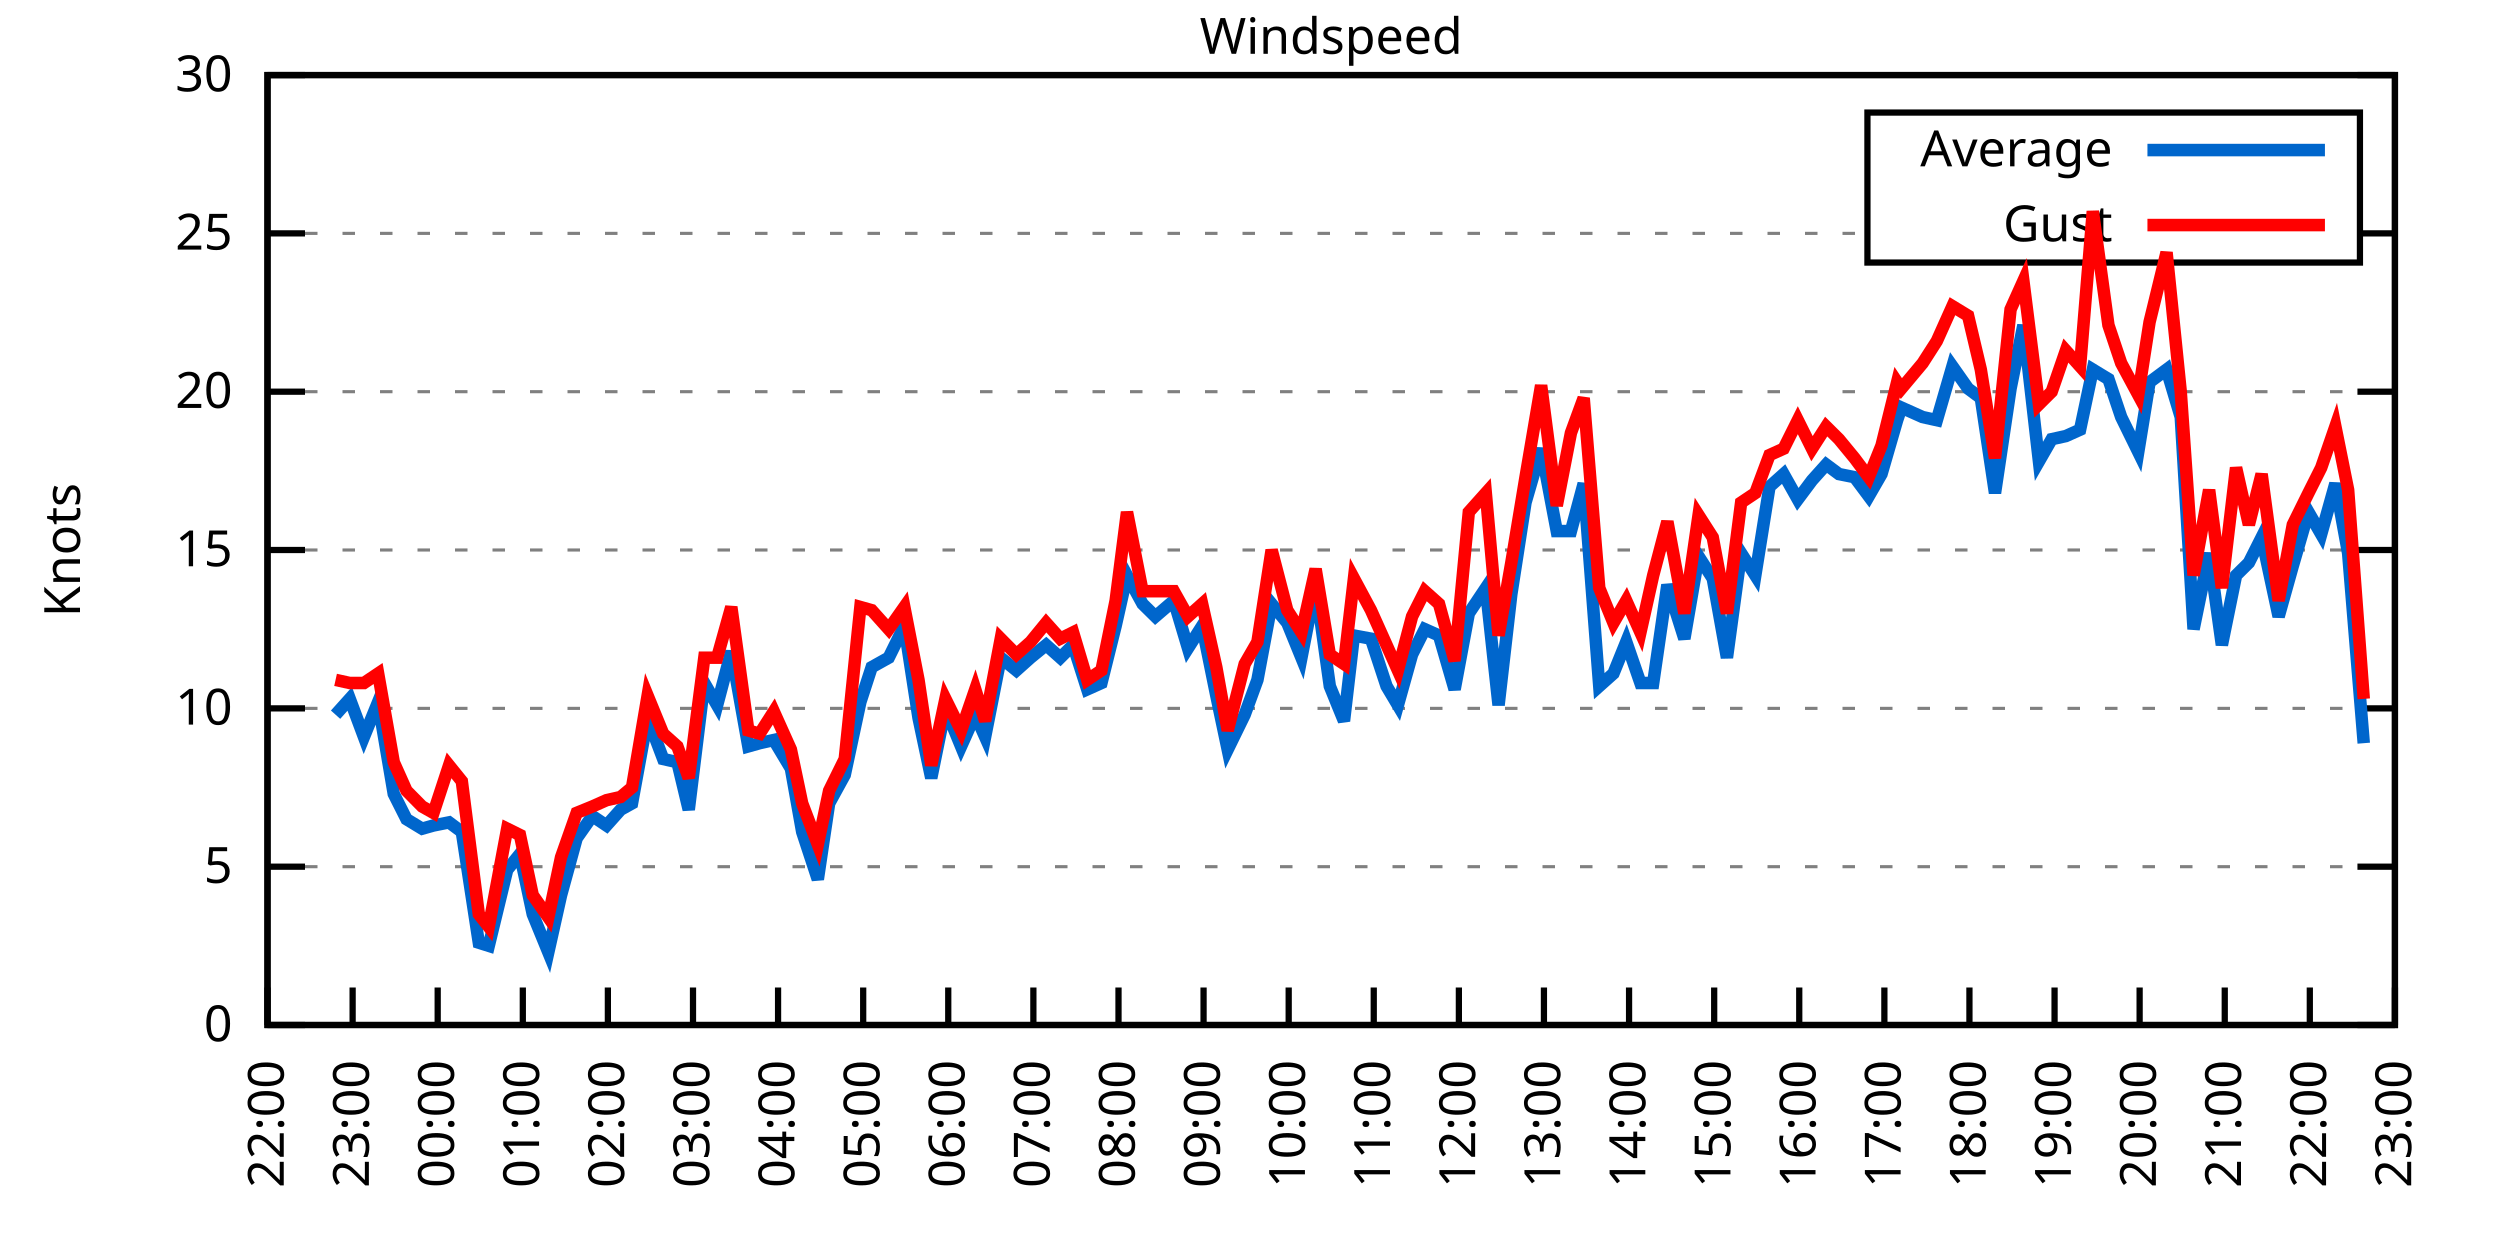
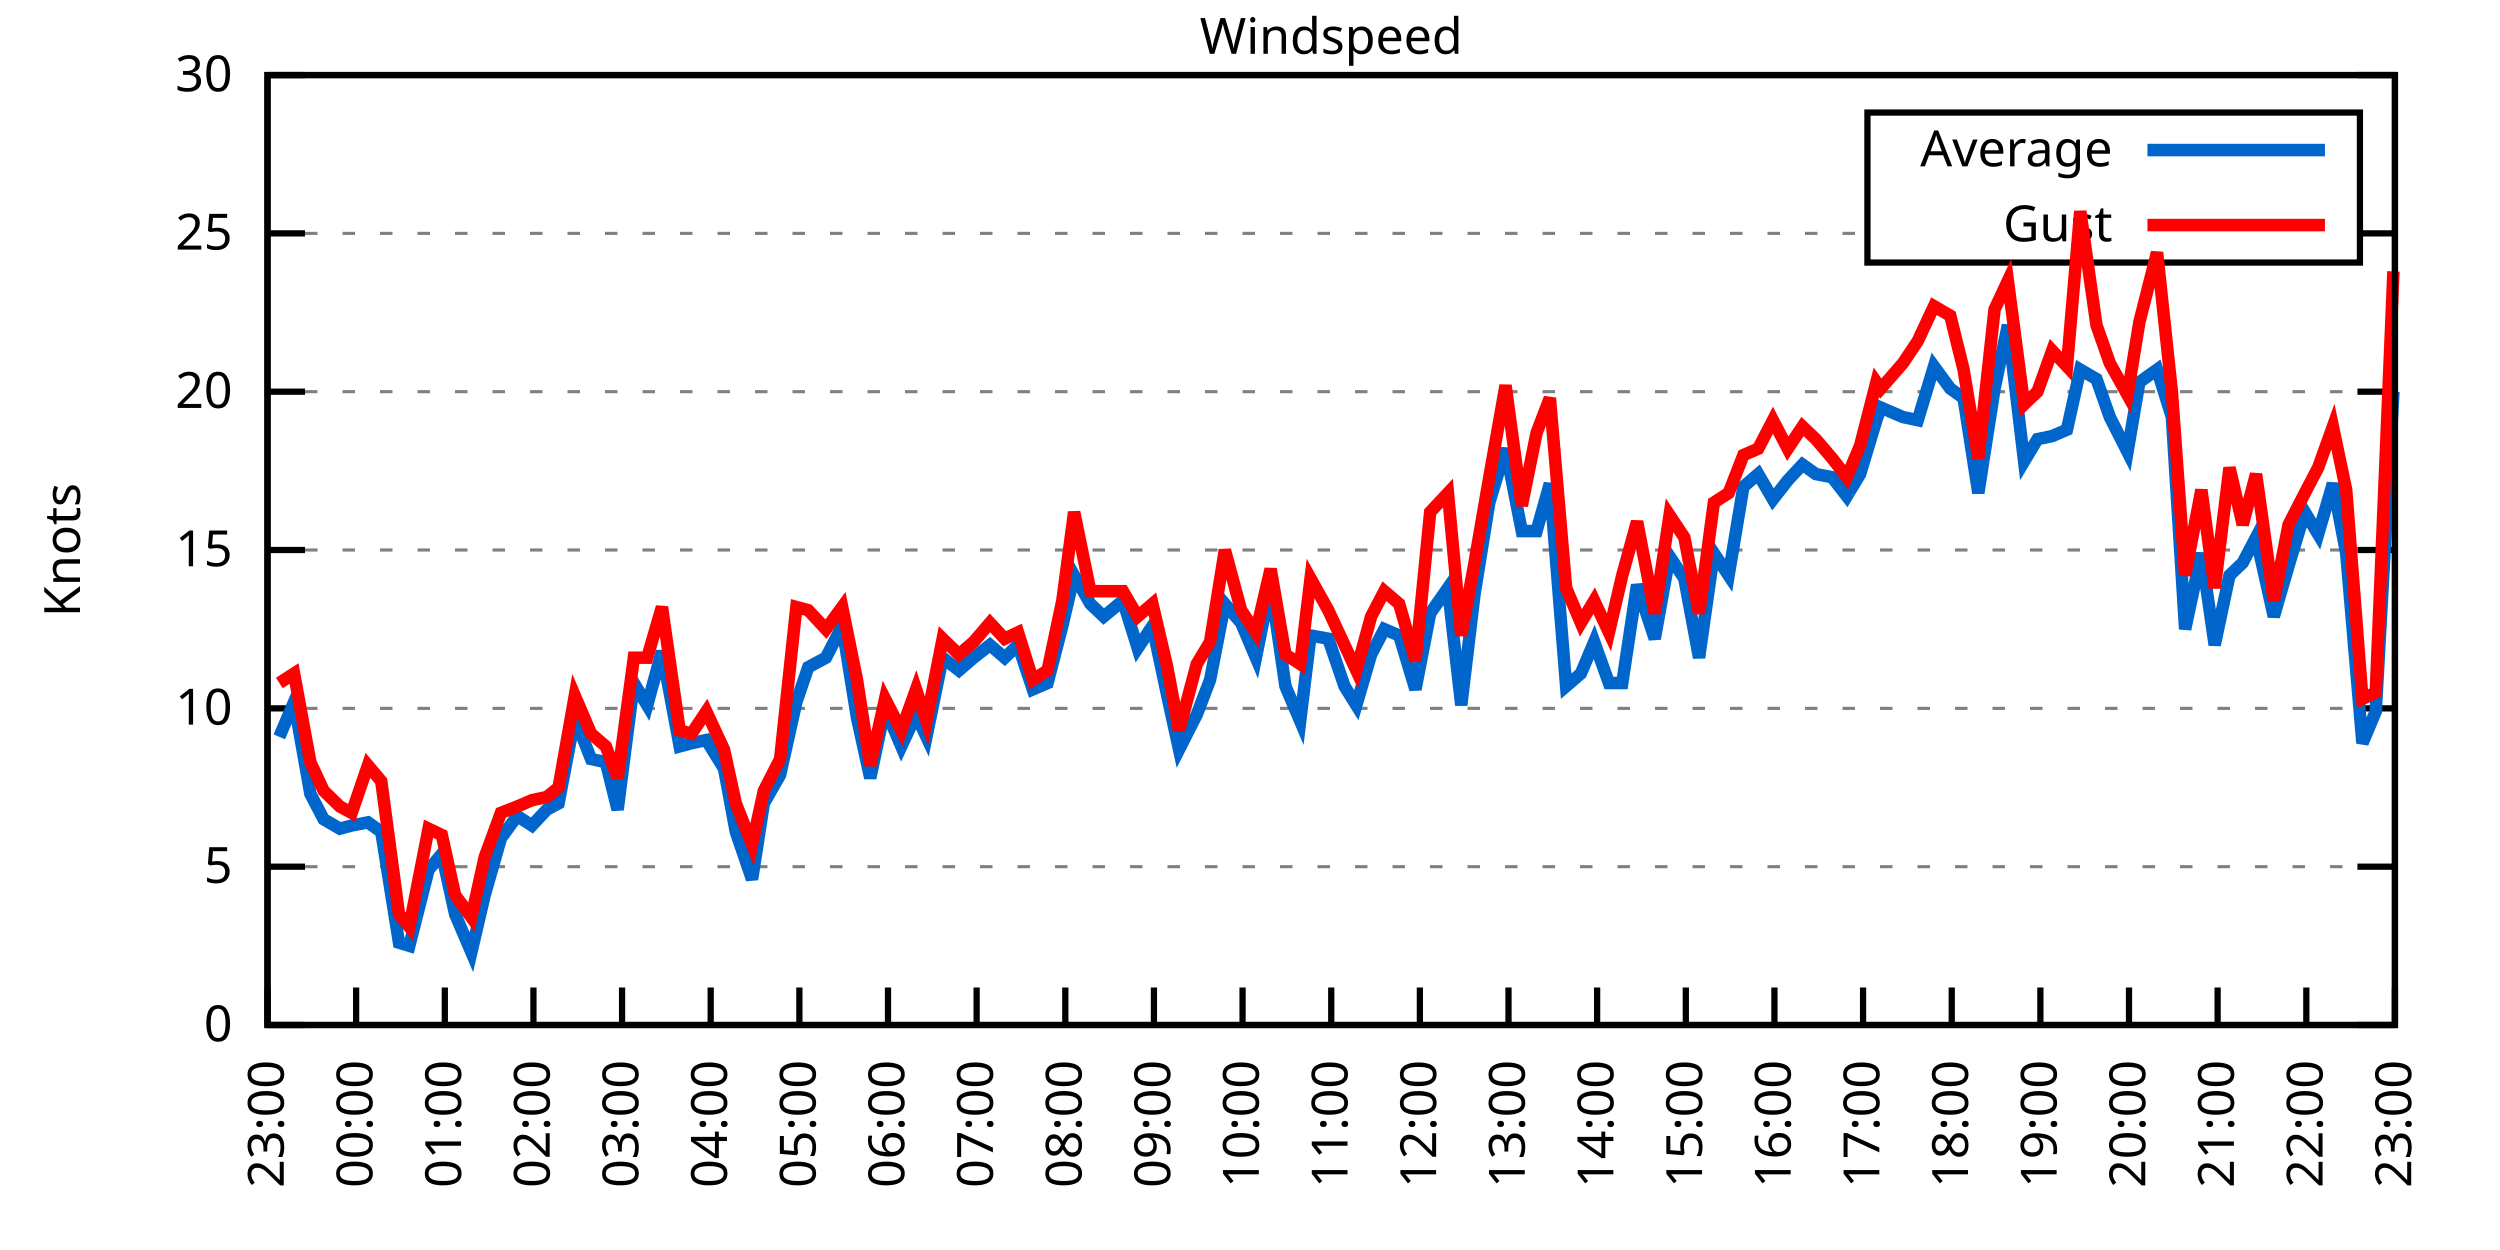
<svg xmlns="http://www.w3.org/2000/svg" xmlns:xlink="http://www.w3.org/1999/xlink" width="400" height="200" viewBox="0 0 400 200">
  <g id="gnuplot_canvas">
    <rect x="0" y="0" width="400" height="200" fill="none" />
    <defs>
      <circle id="gpDot" r="0.5" stroke-width="0.5" stroke="currentColor" />
      <path id="gpPt0" stroke-width="0.333" stroke="currentColor" d="M-1,0 h2 M0,-1 v2" />
      <path id="gpPt1" stroke-width="0.333" stroke="currentColor" d="M-1,-1 L1,1 M1,-1 L-1,1" />
      <path id="gpPt2" stroke-width="0.333" stroke="currentColor" d="M-1,0 L1,0 M0,-1 L0,1 M-1,-1 L1,1 M-1,1 L1,-1" />
      <rect id="gpPt3" stroke-width="0.333" stroke="currentColor" x="-1" y="-1" width="2" height="2" />
      <rect id="gpPt4" stroke-width="0.333" stroke="currentColor" fill="currentColor" x="-1" y="-1" width="2" height="2" />
      <circle id="gpPt5" stroke-width="0.333" stroke="currentColor" cx="0" cy="0" r="1" />
      <use xlink:href="#gpPt5" id="gpPt6" fill="currentColor" stroke="none" />
      <path id="gpPt7" stroke-width="0.333" stroke="currentColor" d="M0,-1.33 L-1.33,0.67 L1.33,0.67 z" />
      <use xlink:href="#gpPt7" id="gpPt8" fill="currentColor" stroke="none" />
      <use xlink:href="#gpPt7" id="gpPt9" stroke="currentColor" transform="rotate(180)" />
      <use xlink:href="#gpPt9" id="gpPt10" fill="currentColor" stroke="none" />
      <use xlink:href="#gpPt3" id="gpPt11" stroke="currentColor" transform="rotate(45)" />
      <use xlink:href="#gpPt11" id="gpPt12" fill="currentColor" stroke="none" />
      <path id="gpPt13" stroke-width="0.333" stroke="currentColor" d="M0,1.330 L1.265,0.411 L0.782,-1.067 L-0.782,-1.076 L-1.265,0.411 z" />
      <use xlink:href="#gpPt13" id="gpPt14" fill="currentColor" stroke="none" />
      <filter id="textbox" filterUnits="objectBoundingBox" x="0" y="0" height="1" width="1">
        <feFlood flood-color="white" flood-opacity="1" result="bgnd" />
        <feComposite in="SourceGraphic" in2="bgnd" operator="atop" />
      </filter>
      <filter id="greybox" filterUnits="objectBoundingBox" x="0" y="0" height="1" width="1">
        <feFlood flood-color="lightgrey" flood-opacity="1" result="grey" />
        <feComposite in="SourceGraphic" in2="grey" operator="atop" />
      </filter>
    </defs>
    <g fill="none" color="white" stroke="currentColor" stroke-width="1.00" stroke-linecap="butt" stroke-linejoin="miter">
</g>
    <g fill="none" color="black" stroke="currentColor" stroke-width="1.00" stroke-linecap="butt" stroke-linejoin="miter">
      <g stroke="none" shape-rendering="crispEdges">
        <polygon fill="rgb(255, 255, 255)" points="42.80,164.00 383.18,164.00 383.18,12.02 42.80,12.02 " />
      </g>
    </g>
    <g fill="none" color="black" stroke="currentColor" stroke-width="1.00" stroke-linecap="butt" stroke-linejoin="miter">
</g>
    <g fill="none" color="black" stroke="black" stroke-width="0.50" stroke-linecap="butt" stroke-linejoin="miter">
</g>
    <g fill="none" color="gray" stroke="currentColor" stroke-width="0.50" stroke-linecap="butt" stroke-linejoin="miter">
      <path stroke="gray" stroke-dasharray="2,4" class="gridline" d="M42.80,164.00 L383.19,164.00  " />
    </g>
    <g fill="none" color="gray" stroke="gray" stroke-width="1.00" stroke-linecap="butt" stroke-linejoin="miter">
</g>
    <g fill="none" color="black" stroke="currentColor" stroke-width="1.00" stroke-linecap="butt" stroke-linejoin="miter">
      <path stroke="black" d="M42.80,164.00 L48.80,164.00 M383.19,164.00 L377.19,164.00  " />
      <g transform="translate(37.20,166.60)" stroke="none" fill="black" font-family="Sans" font-size="8.00" text-anchor="end">
        <text>
          <tspan font-family="Sans"> 0</tspan>
        </text>
      </g>
    </g>
    <g fill="none" color="black" stroke="currentColor" stroke-width="1.00" stroke-linecap="butt" stroke-linejoin="miter">
</g>
    <g fill="none" color="black" stroke="black" stroke-width="0.50" stroke-linecap="butt" stroke-linejoin="miter">
</g>
    <g fill="none" color="gray" stroke="currentColor" stroke-width="0.50" stroke-linecap="butt" stroke-linejoin="miter">
      <path stroke="gray" stroke-dasharray="2,4" class="gridline" d="M42.80,138.67 L383.19,138.67  " />
    </g>
    <g fill="none" color="gray" stroke="gray" stroke-width="1.00" stroke-linecap="butt" stroke-linejoin="miter">
</g>
    <g fill="none" color="black" stroke="currentColor" stroke-width="1.00" stroke-linecap="butt" stroke-linejoin="miter">
      <path stroke="black" d="M42.80,138.67 L48.80,138.67 M383.19,138.67 L377.19,138.67  " />
      <g transform="translate(37.20,141.27)" stroke="none" fill="black" font-family="Sans" font-size="8.00" text-anchor="end">
        <text>
          <tspan font-family="Sans"> 5</tspan>
        </text>
      </g>
    </g>
    <g fill="none" color="black" stroke="currentColor" stroke-width="1.00" stroke-linecap="butt" stroke-linejoin="miter">
</g>
    <g fill="none" color="black" stroke="black" stroke-width="0.50" stroke-linecap="butt" stroke-linejoin="miter">
</g>
    <g fill="none" color="gray" stroke="currentColor" stroke-width="0.50" stroke-linecap="butt" stroke-linejoin="miter">
      <path stroke="gray" stroke-dasharray="2,4" class="gridline" d="M42.80,113.34 L383.19,113.34  " />
    </g>
    <g fill="none" color="gray" stroke="gray" stroke-width="1.00" stroke-linecap="butt" stroke-linejoin="miter">
</g>
    <g fill="none" color="black" stroke="currentColor" stroke-width="1.00" stroke-linecap="butt" stroke-linejoin="miter">
      <path stroke="black" d="M42.80,113.34 L48.80,113.34 M383.19,113.34 L377.19,113.34  " />
      <g transform="translate(37.20,115.94)" stroke="none" fill="black" font-family="Sans" font-size="8.00" text-anchor="end">
        <text>
          <tspan font-family="Sans"> 10</tspan>
        </text>
      </g>
    </g>
    <g fill="none" color="black" stroke="currentColor" stroke-width="1.00" stroke-linecap="butt" stroke-linejoin="miter">
</g>
    <g fill="none" color="black" stroke="black" stroke-width="0.50" stroke-linecap="butt" stroke-linejoin="miter">
</g>
    <g fill="none" color="gray" stroke="currentColor" stroke-width="0.50" stroke-linecap="butt" stroke-linejoin="miter">
      <path stroke="gray" stroke-dasharray="2,4" class="gridline" d="M42.80,88.00 L383.19,88.00  " />
    </g>
    <g fill="none" color="gray" stroke="gray" stroke-width="1.00" stroke-linecap="butt" stroke-linejoin="miter">
</g>
    <g fill="none" color="black" stroke="currentColor" stroke-width="1.00" stroke-linecap="butt" stroke-linejoin="miter">
      <path stroke="black" d="M42.80,88.00 L48.80,88.00 M383.19,88.00 L377.19,88.00  " />
      <g transform="translate(37.20,90.60)" stroke="none" fill="black" font-family="Sans" font-size="8.00" text-anchor="end">
        <text>
          <tspan font-family="Sans"> 15</tspan>
        </text>
      </g>
    </g>
    <g fill="none" color="black" stroke="currentColor" stroke-width="1.00" stroke-linecap="butt" stroke-linejoin="miter">
</g>
    <g fill="none" color="black" stroke="black" stroke-width="0.50" stroke-linecap="butt" stroke-linejoin="miter">
</g>
    <g fill="none" color="gray" stroke="currentColor" stroke-width="0.50" stroke-linecap="butt" stroke-linejoin="miter">
      <path stroke="gray" stroke-dasharray="2,4" class="gridline" d="M42.80,62.67 L383.19,62.67  " />
    </g>
    <g fill="none" color="gray" stroke="gray" stroke-width="1.00" stroke-linecap="butt" stroke-linejoin="miter">
</g>
    <g fill="none" color="black" stroke="currentColor" stroke-width="1.00" stroke-linecap="butt" stroke-linejoin="miter">
      <path stroke="black" d="M42.80,62.67 L48.80,62.67 M383.19,62.67 L377.19,62.67  " />
      <g transform="translate(37.20,65.27)" stroke="none" fill="black" font-family="Sans" font-size="8.00" text-anchor="end">
        <text>
          <tspan font-family="Sans"> 20</tspan>
        </text>
      </g>
    </g>
    <g fill="none" color="black" stroke="currentColor" stroke-width="1.00" stroke-linecap="butt" stroke-linejoin="miter">
</g>
    <g fill="none" color="black" stroke="black" stroke-width="0.50" stroke-linecap="butt" stroke-linejoin="miter">
</g>
    <g fill="none" color="gray" stroke="currentColor" stroke-width="0.50" stroke-linecap="butt" stroke-linejoin="miter">
      <path stroke="gray" stroke-dasharray="2,4" class="gridline" d="M42.80,37.34 L298.79,37.34 M377.59,37.34 L383.19,37.34  " />
    </g>
    <g fill="none" color="gray" stroke="gray" stroke-width="1.00" stroke-linecap="butt" stroke-linejoin="miter">
</g>
    <g fill="none" color="black" stroke="currentColor" stroke-width="1.00" stroke-linecap="butt" stroke-linejoin="miter">
      <path stroke="black" d="M42.80,37.34 L48.80,37.34 M383.19,37.34 L377.19,37.34  " />
      <g transform="translate(37.20,39.94)" stroke="none" fill="black" font-family="Sans" font-size="8.00" text-anchor="end">
        <text>
          <tspan font-family="Sans"> 25</tspan>
        </text>
      </g>
    </g>
    <g fill="none" color="black" stroke="currentColor" stroke-width="1.00" stroke-linecap="butt" stroke-linejoin="miter">
</g>
    <g fill="none" color="black" stroke="black" stroke-width="0.50" stroke-linecap="butt" stroke-linejoin="miter">
</g>
    <g fill="none" color="gray" stroke="currentColor" stroke-width="0.50" stroke-linecap="butt" stroke-linejoin="miter">
      <path stroke="gray" stroke-dasharray="2,4" class="gridline" d="M42.80,12.01 L383.19,12.01  " />
    </g>
    <g fill="none" color="gray" stroke="gray" stroke-width="1.00" stroke-linecap="butt" stroke-linejoin="miter">
</g>
    <g fill="none" color="black" stroke="currentColor" stroke-width="1.00" stroke-linecap="butt" stroke-linejoin="miter">
      <path stroke="black" d="M42.80,12.01 L48.80,12.01 M383.19,12.01 L377.19,12.01  " />
      <g transform="translate(37.20,14.61)" stroke="none" fill="black" font-family="Sans" font-size="8.00" text-anchor="end">
        <text>
          <tspan font-family="Sans"> 30</tspan>
        </text>
      </g>
    </g>
    <g fill="none" color="black" stroke="currentColor" stroke-width="1.00" stroke-linecap="butt" stroke-linejoin="miter">
      <path stroke="black" d="M42.80,164.00 L42.80,158.00  " />
      <g transform="translate(45.40,169.60) rotate(270.00)" stroke="none" fill="black" font-family="Sans" font-size="8.00" text-anchor="end">
        <text>
-           <tspan font-family="Sans">22:00</tspan>
-         </text>
-       </g>
-     </g>
-     <g fill="none" color="black" stroke="currentColor" stroke-width="1.00" stroke-linecap="butt" stroke-linejoin="miter">
-       <path stroke="black" d="M56.42,164.00 L56.42,158.00  " />
-       <g transform="translate(59.02,169.60) rotate(270.00)" stroke="none" fill="black" font-family="Sans" font-size="8.00" text-anchor="end">
-         <text>
          <tspan font-family="Sans">23:00</tspan>
        </text>
      </g>
    </g>
    <g fill="none" color="black" stroke="currentColor" stroke-width="1.00" stroke-linecap="butt" stroke-linejoin="miter">
-       <path stroke="black" d="M70.03,164.00 L70.03,158.00  " />
-       <g transform="translate(72.63,169.60) rotate(270.00)" stroke="none" fill="black" font-family="Sans" font-size="8.00" text-anchor="end">
+       <path stroke="black" d="M56.98,164.00 L56.98,158.00  " />
+       <g transform="translate(59.58,169.60) rotate(270.00)" stroke="none" fill="black" font-family="Sans" font-size="8.00" text-anchor="end">
        <text>
          <tspan font-family="Sans">00:00</tspan>
        </text>
      </g>
    </g>
    <g fill="none" color="black" stroke="currentColor" stroke-width="1.00" stroke-linecap="butt" stroke-linejoin="miter">
-       <path stroke="black" d="M83.65,164.00 L83.65,158.00  " />
-       <g transform="translate(86.25,169.60) rotate(270.00)" stroke="none" fill="black" font-family="Sans" font-size="8.00" text-anchor="end">
+       <path stroke="black" d="M71.17,164.00 L71.17,158.00  " />
+       <g transform="translate(73.77,169.60) rotate(270.00)" stroke="none" fill="black" font-family="Sans" font-size="8.00" text-anchor="end">
        <text>
          <tspan font-family="Sans">01:00</tspan>
        </text>
      </g>
    </g>
    <g fill="none" color="black" stroke="currentColor" stroke-width="1.00" stroke-linecap="butt" stroke-linejoin="miter">
-       <path stroke="black" d="M97.26,164.00 L97.26,158.00  " />
-       <g transform="translate(99.86,169.60) rotate(270.00)" stroke="none" fill="black" font-family="Sans" font-size="8.00" text-anchor="end">
+       <path stroke="black" d="M85.35,164.00 L85.35,158.00  " />
+       <g transform="translate(87.95,169.60) rotate(270.00)" stroke="none" fill="black" font-family="Sans" font-size="8.00" text-anchor="end">
        <text>
          <tspan font-family="Sans">02:00</tspan>
        </text>
      </g>
    </g>
    <g fill="none" color="black" stroke="currentColor" stroke-width="1.00" stroke-linecap="butt" stroke-linejoin="miter">
-       <path stroke="black" d="M110.88,164.00 L110.88,158.00  " />
-       <g transform="translate(113.48,169.60) rotate(270.00)" stroke="none" fill="black" font-family="Sans" font-size="8.00" text-anchor="end">
+       <path stroke="black" d="M99.53,164.00 L99.53,158.00  " />
+       <g transform="translate(102.13,169.60) rotate(270.00)" stroke="none" fill="black" font-family="Sans" font-size="8.00" text-anchor="end">
        <text>
          <tspan font-family="Sans">03:00</tspan>
        </text>
      </g>
    </g>
    <g fill="none" color="black" stroke="currentColor" stroke-width="1.00" stroke-linecap="butt" stroke-linejoin="miter">
-       <path stroke="black" d="M124.49,164.00 L124.49,158.00  " />
-       <g transform="translate(127.09,169.60) rotate(270.00)" stroke="none" fill="black" font-family="Sans" font-size="8.00" text-anchor="end">
+       <path stroke="black" d="M113.71,164.00 L113.71,158.00  " />
+       <g transform="translate(116.31,169.60) rotate(270.00)" stroke="none" fill="black" font-family="Sans" font-size="8.00" text-anchor="end">
        <text>
          <tspan font-family="Sans">04:00</tspan>
        </text>
      </g>
    </g>
    <g fill="none" color="black" stroke="currentColor" stroke-width="1.00" stroke-linecap="butt" stroke-linejoin="miter">
-       <path stroke="black" d="M138.11,164.00 L138.11,158.00  " />
-       <g transform="translate(140.71,169.60) rotate(270.00)" stroke="none" fill="black" font-family="Sans" font-size="8.00" text-anchor="end">
+       <path stroke="black" d="M127.90,164.00 L127.90,158.00  " />
+       <g transform="translate(130.50,169.60) rotate(270.00)" stroke="none" fill="black" font-family="Sans" font-size="8.00" text-anchor="end">
        <text>
          <tspan font-family="Sans">05:00</tspan>
        </text>
      </g>
    </g>
    <g fill="none" color="black" stroke="currentColor" stroke-width="1.00" stroke-linecap="butt" stroke-linejoin="miter">
-       <path stroke="black" d="M151.72,164.00 L151.72,158.00  " />
-       <g transform="translate(154.32,169.60) rotate(270.00)" stroke="none" fill="black" font-family="Sans" font-size="8.00" text-anchor="end">
+       <path stroke="black" d="M142.08,164.00 L142.08,158.00  " />
+       <g transform="translate(144.68,169.60) rotate(270.00)" stroke="none" fill="black" font-family="Sans" font-size="8.00" text-anchor="end">
        <text>
          <tspan font-family="Sans">06:00</tspan>
        </text>
      </g>
    </g>
    <g fill="none" color="black" stroke="currentColor" stroke-width="1.00" stroke-linecap="butt" stroke-linejoin="miter">
-       <path stroke="black" d="M165.34,164.00 L165.34,158.00  " />
-       <g transform="translate(167.94,169.60) rotate(270.00)" stroke="none" fill="black" font-family="Sans" font-size="8.00" text-anchor="end">
+       <path stroke="black" d="M156.26,164.00 L156.26,158.00  " />
+       <g transform="translate(158.86,169.60) rotate(270.00)" stroke="none" fill="black" font-family="Sans" font-size="8.00" text-anchor="end">
        <text>
          <tspan font-family="Sans">07:00</tspan>
        </text>
      </g>
    </g>
    <g fill="none" color="black" stroke="currentColor" stroke-width="1.00" stroke-linecap="butt" stroke-linejoin="miter">
-       <path stroke="black" d="M178.96,164.00 L178.96,158.00  " />
-       <g transform="translate(181.56,169.60) rotate(270.00)" stroke="none" fill="black" font-family="Sans" font-size="8.00" text-anchor="end">
+       <path stroke="black" d="M170.45,164.00 L170.45,158.00  " />
+       <g transform="translate(173.05,169.60) rotate(270.00)" stroke="none" fill="black" font-family="Sans" font-size="8.00" text-anchor="end">
        <text>
          <tspan font-family="Sans">08:00</tspan>
        </text>
      </g>
    </g>
    <g fill="none" color="black" stroke="currentColor" stroke-width="1.00" stroke-linecap="butt" stroke-linejoin="miter">
-       <path stroke="black" d="M192.57,164.00 L192.57,158.00  " />
-       <g transform="translate(195.17,169.60) rotate(270.00)" stroke="none" fill="black" font-family="Sans" font-size="8.00" text-anchor="end">
+       <path stroke="black" d="M184.63,164.00 L184.63,158.00  " />
+       <g transform="translate(187.23,169.60) rotate(270.00)" stroke="none" fill="black" font-family="Sans" font-size="8.00" text-anchor="end">
        <text>
          <tspan font-family="Sans">09:00</tspan>
        </text>
      </g>
    </g>
    <g fill="none" color="black" stroke="currentColor" stroke-width="1.00" stroke-linecap="butt" stroke-linejoin="miter">
-       <path stroke="black" d="M206.19,164.00 L206.19,158.00  " />
-       <g transform="translate(208.79,169.60) rotate(270.00)" stroke="none" fill="black" font-family="Sans" font-size="8.00" text-anchor="end">
+       <path stroke="black" d="M198.81,164.00 L198.81,158.00  " />
+       <g transform="translate(201.41,169.60) rotate(270.00)" stroke="none" fill="black" font-family="Sans" font-size="8.00" text-anchor="end">
        <text>
          <tspan font-family="Sans">10:00</tspan>
        </text>
      </g>
    </g>
    <g fill="none" color="black" stroke="currentColor" stroke-width="1.00" stroke-linecap="butt" stroke-linejoin="miter">
-       <path stroke="black" d="M219.80,164.00 L219.80,158.00  " />
-       <g transform="translate(222.40,169.60) rotate(270.00)" stroke="none" fill="black" font-family="Sans" font-size="8.00" text-anchor="end">
+       <path stroke="black" d="M213.00,164.00 L213.00,158.00  " />
+       <g transform="translate(215.60,169.60) rotate(270.00)" stroke="none" fill="black" font-family="Sans" font-size="8.00" text-anchor="end">
        <text>
          <tspan font-family="Sans">11:00</tspan>
        </text>
      </g>
    </g>
    <g fill="none" color="black" stroke="currentColor" stroke-width="1.00" stroke-linecap="butt" stroke-linejoin="miter">
-       <path stroke="black" d="M233.42,164.00 L233.42,158.00  " />
-       <g transform="translate(236.02,169.60) rotate(270.00)" stroke="none" fill="black" font-family="Sans" font-size="8.00" text-anchor="end">
+       <path stroke="black" d="M227.18,164.00 L227.18,158.00  " />
+       <g transform="translate(229.78,169.60) rotate(270.00)" stroke="none" fill="black" font-family="Sans" font-size="8.00" text-anchor="end">
        <text>
          <tspan font-family="Sans">12:00</tspan>
        </text>
      </g>
    </g>
    <g fill="none" color="black" stroke="currentColor" stroke-width="1.00" stroke-linecap="butt" stroke-linejoin="miter">
-       <path stroke="black" d="M247.03,164.00 L247.03,158.00  " />
-       <g transform="translate(249.63,169.60) rotate(270.00)" stroke="none" fill="black" font-family="Sans" font-size="8.00" text-anchor="end">
+       <path stroke="black" d="M241.36,164.00 L241.36,158.00  " />
+       <g transform="translate(243.96,169.60) rotate(270.00)" stroke="none" fill="black" font-family="Sans" font-size="8.00" text-anchor="end">
        <text>
          <tspan font-family="Sans">13:00</tspan>
        </text>
      </g>
    </g>
    <g fill="none" color="black" stroke="currentColor" stroke-width="1.00" stroke-linecap="butt" stroke-linejoin="miter">
-       <path stroke="black" d="M260.65,164.00 L260.65,158.00  " />
-       <g transform="translate(263.25,169.60) rotate(270.00)" stroke="none" fill="black" font-family="Sans" font-size="8.00" text-anchor="end">
+       <path stroke="black" d="M255.54,164.00 L255.54,158.00  " />
+       <g transform="translate(258.14,169.60) rotate(270.00)" stroke="none" fill="black" font-family="Sans" font-size="8.00" text-anchor="end">
        <text>
          <tspan font-family="Sans">14:00</tspan>
        </text>
      </g>
    </g>
    <g fill="none" color="black" stroke="currentColor" stroke-width="1.00" stroke-linecap="butt" stroke-linejoin="miter">
-       <path stroke="black" d="M274.27,164.00 L274.27,158.00  " />
-       <g transform="translate(276.87,169.60) rotate(270.00)" stroke="none" fill="black" font-family="Sans" font-size="8.00" text-anchor="end">
+       <path stroke="black" d="M269.73,164.00 L269.73,158.00  " />
+       <g transform="translate(272.33,169.60) rotate(270.00)" stroke="none" fill="black" font-family="Sans" font-size="8.00" text-anchor="end">
        <text>
          <tspan font-family="Sans">15:00</tspan>
        </text>
      </g>
    </g>
    <g fill="none" color="black" stroke="currentColor" stroke-width="1.00" stroke-linecap="butt" stroke-linejoin="miter">
-       <path stroke="black" d="M287.88,164.00 L287.88,158.00  " />
-       <g transform="translate(290.48,169.60) rotate(270.00)" stroke="none" fill="black" font-family="Sans" font-size="8.00" text-anchor="end">
+       <path stroke="black" d="M283.91,164.00 L283.91,158.00  " />
+       <g transform="translate(286.51,169.60) rotate(270.00)" stroke="none" fill="black" font-family="Sans" font-size="8.00" text-anchor="end">
        <text>
          <tspan font-family="Sans">16:00</tspan>
        </text>
      </g>
    </g>
    <g fill="none" color="black" stroke="currentColor" stroke-width="1.00" stroke-linecap="butt" stroke-linejoin="miter">
-       <path stroke="black" d="M301.50,164.00 L301.50,158.00  " />
-       <g transform="translate(304.10,169.60) rotate(270.00)" stroke="none" fill="black" font-family="Sans" font-size="8.00" text-anchor="end">
+       <path stroke="black" d="M298.09,164.00 L298.09,158.00  " />
+       <g transform="translate(300.69,169.60) rotate(270.00)" stroke="none" fill="black" font-family="Sans" font-size="8.00" text-anchor="end">
        <text>
          <tspan font-family="Sans">17:00</tspan>
        </text>
      </g>
    </g>
    <g fill="none" color="black" stroke="currentColor" stroke-width="1.00" stroke-linecap="butt" stroke-linejoin="miter">
-       <path stroke="black" d="M315.11,164.00 L315.11,158.00  " />
-       <g transform="translate(317.71,169.60) rotate(270.00)" stroke="none" fill="black" font-family="Sans" font-size="8.00" text-anchor="end">
+       <path stroke="black" d="M312.28,164.00 L312.28,158.00  " />
+       <g transform="translate(314.88,169.60) rotate(270.00)" stroke="none" fill="black" font-family="Sans" font-size="8.00" text-anchor="end">
        <text>
          <tspan font-family="Sans">18:00</tspan>
        </text>
      </g>
    </g>
    <g fill="none" color="black" stroke="currentColor" stroke-width="1.00" stroke-linecap="butt" stroke-linejoin="miter">
-       <path stroke="black" d="M328.73,164.00 L328.73,158.00  " />
-       <g transform="translate(331.33,169.60) rotate(270.00)" stroke="none" fill="black" font-family="Sans" font-size="8.00" text-anchor="end">
+       <path stroke="black" d="M326.46,164.00 L326.46,158.00  " />
+       <g transform="translate(329.06,169.60) rotate(270.00)" stroke="none" fill="black" font-family="Sans" font-size="8.00" text-anchor="end">
        <text>
          <tspan font-family="Sans">19:00</tspan>
        </text>
      </g>
    </g>
    <g fill="none" color="black" stroke="currentColor" stroke-width="1.00" stroke-linecap="butt" stroke-linejoin="miter">
-       <path stroke="black" d="M342.34,164.00 L342.34,158.00  " />
-       <g transform="translate(344.94,169.60) rotate(270.00)" stroke="none" fill="black" font-family="Sans" font-size="8.00" text-anchor="end">
+       <path stroke="black" d="M340.64,164.00 L340.64,158.00  " />
+       <g transform="translate(343.24,169.60) rotate(270.00)" stroke="none" fill="black" font-family="Sans" font-size="8.00" text-anchor="end">
        <text>
          <tspan font-family="Sans">20:00</tspan>
        </text>
      </g>
    </g>
    <g fill="none" color="black" stroke="currentColor" stroke-width="1.00" stroke-linecap="butt" stroke-linejoin="miter">
-       <path stroke="black" d="M355.96,164.00 L355.96,158.00  " />
-       <g transform="translate(358.56,169.60) rotate(270.00)" stroke="none" fill="black" font-family="Sans" font-size="8.00" text-anchor="end">
+       <path stroke="black" d="M354.82,164.00 L354.82,158.00  " />
+       <g transform="translate(357.42,169.60) rotate(270.00)" stroke="none" fill="black" font-family="Sans" font-size="8.00" text-anchor="end">
        <text>
          <tspan font-family="Sans">21:00</tspan>
        </text>
      </g>
    </g>
    <g fill="none" color="black" stroke="currentColor" stroke-width="1.00" stroke-linecap="butt" stroke-linejoin="miter">
-       <path stroke="black" d="M369.57,164.00 L369.57,158.00  " />
-       <g transform="translate(372.17,169.60) rotate(270.00)" stroke="none" fill="black" font-family="Sans" font-size="8.00" text-anchor="end">
+       <path stroke="black" d="M369.01,164.00 L369.01,158.00  " />
+       <g transform="translate(371.61,169.60) rotate(270.00)" stroke="none" fill="black" font-family="Sans" font-size="8.00" text-anchor="end">
        <text>
          <tspan font-family="Sans">22:00</tspan>
        </text>
      </g>
    </g>
    <g fill="none" color="black" stroke="currentColor" stroke-width="1.00" stroke-linecap="butt" stroke-linejoin="miter">
      <path stroke="black" d="M383.19,164.00 L383.19,158.00  " />
      <g transform="translate(385.79,169.60) rotate(270.00)" stroke="none" fill="black" font-family="Sans" font-size="8.00" text-anchor="end">
        <text>
          <tspan font-family="Sans">23:00</tspan>
        </text>
      </g>
    </g>
    <g fill="none" color="black" stroke="currentColor" stroke-width="1.00" stroke-linecap="butt" stroke-linejoin="miter">
</g>
    <g fill="none" color="black" stroke="currentColor" stroke-width="1.00" stroke-linecap="butt" stroke-linejoin="miter">
      <path stroke="black" d="M42.80,12.01 L42.80,164.00 L383.19,164.00 L383.19,12.01 L42.80,12.01 Z  " />
    </g>
    <g fill="none" color="black" stroke="currentColor" stroke-width="1.00" stroke-linecap="butt" stroke-linejoin="miter">
</g>
    <g fill="none" color="black" stroke="currentColor" stroke-width="1.00" stroke-linecap="butt" stroke-linejoin="miter">
      <path stroke="black" d="M298.79,42.01 L298.79,18.01 L377.59,18.01 L377.59,42.01 L298.79,42.01 Z  " />
    </g>
    <g id="Windspeed_plot_1">
      <g fill="none" color="white" stroke="black" stroke-width="2.00" stroke-linecap="butt" stroke-linejoin="miter">
</g>
      <g fill="none" color="black" stroke="currentColor" stroke-width="2.00" stroke-linecap="butt" stroke-linejoin="miter">
        <g transform="translate(337.99,26.61)" stroke="none" fill="black" font-family="Sans" font-size="8.00" text-anchor="end">
          <text>
            <tspan font-family="Sans">Average</tspan>
          </text>
        </g>
      </g>
      <g fill="none" color="black" stroke="currentColor" stroke-width="2.00" stroke-linecap="butt" stroke-linejoin="miter">
-         <path stroke="rgb(  0, 102, 204)" d="M343.59,24.01 L371.99,24.01 M53.69,114.35 L55.96,111.82 L58.23,117.90 L60.50,112.32 L63.00,127.02 L65.04,131.07   L67.54,132.59 L69.35,132.08 L71.85,131.58 L73.89,133.10 L76.61,150.83 L78.20,151.33 L81.15,139.17 L83.19,136.64   L85.24,146.27 L87.73,152.35 L89.77,143.23 L92.27,134.11 L94.77,130.56 L97.04,132.08 L99.30,129.55 L101.12,128.54   L103.62,114.86 L106.11,121.44 L108.38,121.95 L110.20,129.55 L112.69,109.28 L114.74,112.83 L117.01,104.22 L119.73,119.42   L121.54,118.91 L123.81,118.40 L126.54,122.96 L128.35,133.10 L130.85,140.69 L132.66,128.54 L135.16,123.98 L137.66,112.32   L139.47,106.75 L142.19,105.23 L144.69,100.16 L146.96,114.86 L149.00,124.48 L151.27,113.34 L153.77,119.42 L156.04,114.35   L157.62,117.90 L160.12,105.23 L162.62,107.26 L164.89,105.23 L167.38,103.20 L169.65,105.23 L171.69,103.20 L173.96,110.30   L176.23,109.28 L178.50,100.16 L180.32,92.06 L182.81,96.62 L184.86,98.64 L187.81,96.11 L190.08,103.71 L192.34,100.16   L194.61,111.31 L196.43,119.92 L199.15,114.35 L201.19,108.78 L203.46,96.62 L205.96,99.66 L208.23,105.23 L210.50,93.58   L212.77,109.79 L215.04,115.36 L216.63,101.68 L219.35,102.19 L221.85,109.79 L223.66,112.83 L225.93,104.72 L227.97,100.67   L230.24,101.68 L232.74,110.30 L235.01,98.14 L237.73,94.08 L239.77,112.83 L241.81,95.10 L244.08,80.41 L246.58,71.79   L249.08,84.97 L251.35,84.97 L253.39,77.37 L255.88,109.79 L258.15,107.76 L260.20,102.70 L262.47,109.28 L264.51,109.28   L266.78,93.58 L269.50,102.19 L271.77,89.02 L274.04,92.56 L276.31,105.23 L278.58,88.51 L280.85,92.06 L283.12,77.87   L285.38,75.85 L287.65,79.90 L289.92,76.86 L292.19,74.33 L294.23,75.85 L296.73,76.35 L299.00,79.39 L301.04,75.85   L303.54,67.23 L304.22,65.21 L307.62,66.73 L309.89,67.23 L312.39,58.62 L314.89,62.17 L316.93,63.69 L319.20,78.89   L321.69,62.17 L323.74,52.03 L326.23,73.82 L328.27,70.27 L330.54,69.77 L332.81,68.75 L334.85,59.13 L337.35,60.65   L339.39,66.73 L342.12,72.30 L343.93,61.15 L346.65,59.13 L348.92,66.73 L350.97,100.67 L353.46,88.51 L355.50,103.20   L357.77,92.06 L359.82,90.03 L361.86,85.98 L364.58,98.64 L366.85,90.54 L369.35,81.93 L371.39,85.47 L373.66,77.37   L375.70,88.51 L378.20,118.91  " />
+         <path stroke="rgb(  0, 102, 204)" d="M343.59,24.01 L371.99,24.01 M44.69,117.90 L47.05,112.32 L49.66,127.02 L51.78,131.07 L54.38,132.59 L56.27,132.08   L58.87,131.58 L61.00,133.10 L63.84,150.83 L65.49,151.33 L68.57,139.17 L70.69,136.64 L72.82,146.27 L75.42,152.35   L77.55,143.23 L80.15,134.11 L82.75,130.56 L85.11,132.08 L87.48,129.55 L89.37,128.54 L91.97,114.86 L94.57,121.44   L96.93,121.95 L98.82,129.55 L101.42,109.28 L103.55,112.83 L105.91,104.22 L108.75,119.42 L110.64,118.91 L113.01,118.40   L115.84,122.96 L117.73,133.10 L120.33,140.69 L122.22,128.54 L124.82,123.98 L127.42,112.32 L129.32,106.75 L132.15,105.23   L134.75,100.16 L137.12,114.86 L139.24,124.48 L141.61,113.34 L144.21,119.42 L146.57,114.35 L148.23,117.90 L150.83,105.23   L153.43,107.26 L155.79,105.23 L158.39,103.20 L160.75,105.23 L162.88,103.20 L165.25,110.30 L167.61,109.28 L169.97,100.16   L171.86,92.06 L174.46,96.62 L176.59,98.64 L179.67,96.11 L182.03,103.71 L184.39,100.16 L186.76,111.31 L188.65,119.92   L191.48,114.35 L193.61,108.78 L195.98,96.62 L198.58,99.66 L200.94,105.23 L203.30,93.58 L205.67,109.79 L208.03,115.36   L209.69,101.68 L212.52,102.19 L215.12,109.79 L217.01,112.83 L219.38,104.72 L221.50,100.67 L223.87,101.68 L226.47,110.30   L228.83,98.14 L231.67,94.08 L233.80,112.83 L235.92,95.10 L238.29,80.41 L240.89,71.79 L243.49,84.97 L245.85,84.97   L247.98,77.37 L250.58,109.79 L252.94,107.76 L255.07,102.70 L257.43,109.28 L259.56,109.28 L261.93,93.58 L264.76,102.19   L267.13,89.02 L269.49,92.56 L271.85,105.23 L274.22,88.51 L276.58,92.06 L278.95,77.87 L281.31,75.85 L283.67,79.90   L286.04,76.86 L288.40,74.33 L290.53,75.85 L293.13,76.35 L295.49,79.39 L297.62,75.85 L300.22,67.23 L300.93,65.21   L304.47,66.73 L306.84,67.23 L309.44,58.62 L312.04,62.17 L314.17,63.69 L316.53,78.89 L319.13,62.17 L321.26,52.03   L323.86,73.82 L325.99,70.27 L328.35,69.77 L330.71,68.75 L332.84,59.13 L335.44,60.65 L337.57,66.73 L340.40,72.30   L342.30,61.15 L345.13,59.13 L347.50,66.73 L349.62,100.67 L352.22,88.51 L354.35,103.20 L356.72,92.06 L358.84,90.03   L360.97,85.98 L363.81,98.64 L366.17,90.54 L368.77,81.93 L370.90,85.47 L373.26,77.37 L375.39,88.51 L377.99,118.91   L380.12,113.84 L382.95,62.67  " />
      </g>
    </g>
    <g id="Windspeed_plot_2">
      <g fill="none" color="black" stroke="currentColor" stroke-width="2.00" stroke-linecap="butt" stroke-linejoin="miter">
        <g transform="translate(337.99,38.61)" stroke="none" fill="black" font-family="Sans" font-size="8.00" text-anchor="end">
          <text>
            <tspan font-family="Sans">Gust</tspan>
          </text>
        </g>
      </g>
      <g fill="none" color="black" stroke="currentColor" stroke-width="2.00" stroke-linecap="butt" stroke-linejoin="miter">
-         <path stroke="rgb(255,   0,   0)" d="M343.59,36.01 L371.99,36.01 M53.69,108.78 L55.96,109.28 L58.23,109.28 L60.50,107.76 L63.00,121.95 L65.04,126.51   L67.54,129.04 L69.35,130.06 L71.85,122.46 L73.89,124.99 L76.61,146.27 L78.20,148.29 L81.15,132.59 L83.19,133.60   L85.24,143.23 L87.73,146.77 L89.77,137.15 L92.27,130.06 L94.77,129.04 L97.04,128.03 L99.30,127.52 L101.12,126.00   L103.62,111.31 L106.11,117.39 L108.38,119.42 L110.20,124.48 L112.69,105.23 L114.74,105.23 L117.01,97.12 L119.73,116.88   L121.54,117.39 L123.81,113.84 L126.54,119.92 L128.35,128.54 L130.85,135.12 L132.66,126.51 L135.16,121.44 L137.66,97.12   L139.47,97.63 L142.19,100.67 L144.69,97.12 L146.96,108.78 L149.00,122.46 L151.27,111.82 L153.77,116.88 L156.04,110.30   L157.62,115.36 L160.12,102.19 L162.62,104.72 L164.89,102.70 L167.38,99.66 L169.65,102.19 L171.69,101.18 L173.96,108.78   L176.23,107.26 L178.50,96.11 L180.32,81.93 L182.81,94.59 L184.86,94.59 L187.81,94.59 L190.08,98.64 L192.34,96.62   L194.61,106.75 L196.43,116.88 L199.15,106.24 L201.19,102.70 L203.46,88.00 L205.96,97.63 L208.23,101.18 L210.50,91.04   L212.77,104.72 L215.04,106.24 L216.63,92.56 L219.35,97.63 L221.85,103.20 L223.66,107.26 L225.93,98.64 L227.97,94.59   L230.24,96.62 L232.74,105.74 L235.01,81.93 L237.73,78.89 L239.77,101.68 L241.81,90.03 L244.08,76.35 L246.58,61.66   L249.08,80.91 L251.35,69.26 L253.39,63.69 L255.88,94.08 L258.15,99.66 L260.20,96.11 L262.47,101.18 L264.51,92.06   L266.78,83.45 L269.50,98.14 L271.77,82.43 L274.04,85.98 L276.31,98.14 L278.58,80.41 L280.85,78.89 L283.12,72.81   L285.38,71.79 L287.65,67.23 L289.92,71.79 L292.19,68.25 L294.23,70.27 L296.73,73.31 L299.00,76.35 L301.04,71.29   L303.54,61.15 L304.22,62.17 L307.62,58.11 L309.89,54.57 L312.39,48.99 L314.89,50.51 L316.93,59.13 L319.20,73.31   L321.69,49.50 L323.74,44.94 L326.23,64.70 L328.27,62.67 L330.54,56.09 L332.81,58.62 L334.85,33.80 L337.35,52.03   L339.39,58.11 L342.12,63.18 L343.93,51.53 L346.65,40.38 L348.92,62.67 L350.97,92.06 L353.46,78.38 L355.50,94.08   L357.77,74.83 L359.82,83.95 L361.86,75.85 L364.58,96.11 L366.85,83.95 L369.35,78.89 L371.39,74.83 L373.66,68.25   L375.70,78.38 L378.20,111.82  " />
+         <path stroke="rgb(255,   0,   0)" d="M343.59,36.01 L371.99,36.01 M44.69,109.28 L47.05,107.76 L49.66,121.95 L51.78,126.51 L54.38,129.04 L56.27,130.06   L58.87,122.46 L61.00,124.99 L63.84,146.27 L65.49,148.29 L68.57,132.59 L70.69,133.60 L72.82,143.23 L75.42,146.77   L77.55,137.15 L80.15,130.06 L82.75,129.04 L85.11,128.03 L87.48,127.52 L89.37,126.00 L91.97,111.31 L94.57,117.39   L96.93,119.42 L98.82,124.48 L101.42,105.23 L103.55,105.23 L105.91,97.12 L108.75,116.88 L110.64,117.39 L113.01,113.84   L115.84,119.92 L117.73,128.54 L120.33,135.12 L122.22,126.51 L124.82,121.44 L127.42,97.12 L129.32,97.63 L132.15,100.67   L134.75,97.12 L137.12,108.78 L139.24,122.46 L141.61,111.82 L144.21,116.88 L146.57,110.30 L148.23,115.36 L150.83,102.19   L153.43,104.72 L155.79,102.70 L158.39,99.66 L160.75,102.19 L162.88,101.18 L165.25,108.78 L167.61,107.26 L169.97,96.11   L171.86,81.93 L174.46,94.59 L176.59,94.59 L179.67,94.59 L182.03,98.64 L184.39,96.62 L186.76,106.75 L188.65,116.88   L191.48,106.24 L193.61,102.70 L195.98,88.00 L198.58,97.63 L200.94,101.18 L203.30,91.04 L205.67,104.72 L208.03,106.24   L209.69,92.56 L212.52,97.63 L215.12,103.20 L217.01,107.26 L219.38,98.64 L221.50,94.59 L223.87,96.62 L226.47,105.74   L228.83,81.93 L231.67,78.89 L233.80,101.68 L235.92,90.03 L238.29,76.35 L240.89,61.66 L243.49,80.91 L245.85,69.26   L247.98,63.69 L250.58,94.08 L252.94,99.66 L255.07,96.11 L257.43,101.18 L259.56,92.06 L261.93,83.45 L264.76,98.14   L267.13,82.43 L269.49,85.98 L271.85,98.14 L274.22,80.41 L276.58,78.89 L278.95,72.81 L281.31,71.79 L283.67,67.23   L286.04,71.79 L288.40,68.25 L290.53,70.27 L293.13,73.31 L295.49,76.35 L297.62,71.29 L300.22,61.15 L300.93,62.17   L304.47,58.11 L306.84,54.57 L309.44,48.99 L312.04,50.51 L314.17,59.13 L316.53,73.31 L319.13,49.50 L321.26,44.94   L323.86,64.70 L325.99,62.67 L328.35,56.09 L330.71,58.62 L332.84,33.80 L335.44,52.03 L337.57,58.11 L340.40,63.18   L342.30,51.53 L345.13,40.38 L347.50,62.67 L349.62,92.06 L352.22,78.38 L354.35,94.08 L356.72,74.83 L358.84,83.95   L360.97,75.85 L363.81,96.11 L366.17,83.95 L368.77,78.89 L370.90,74.83 L373.26,68.25 L375.39,78.38 L377.99,111.82   L380.12,110.80 L382.95,43.42  " />
      </g>
    </g>
    <g fill="none" color="black" stroke="currentColor" stroke-width="2.00" stroke-linecap="butt" stroke-linejoin="miter">
</g>
    <g fill="none" color="black" stroke="black" stroke-width="1.00" stroke-linecap="butt" stroke-linejoin="miter">
</g>
    <g fill="none" color="black" stroke="currentColor" stroke-width="1.00" stroke-linecap="butt" stroke-linejoin="miter">
      <path stroke="black" d="M42.80,12.01 L42.80,164.00 L383.19,164.00 L383.19,12.01 L42.80,12.01 Z  " />
      <g transform="translate(12.80,88.01) rotate(270.00)" stroke="none" fill="black" font-family="Sans" font-size="8.00" text-anchor="middle">
        <text>
          <tspan font-family="Sans">Knots</tspan>
        </text>
      </g>
    </g>
    <g fill="none" color="black" stroke="currentColor" stroke-width="1.00" stroke-linecap="butt" stroke-linejoin="miter">
</g>
    <g fill="none" color="black" stroke="currentColor" stroke-width="1.00" stroke-linecap="butt" stroke-linejoin="miter">
      <g transform="translate(212.99,8.61)" stroke="none" fill="black" font-family="Sans" font-size="8.00" text-anchor="middle">
        <text>
          <tspan font-family="Sans">Windspeed</tspan>
        </text>
      </g>
    </g>
    <g fill="none" color="black" stroke="currentColor" stroke-width="1.00" stroke-linecap="butt" stroke-linejoin="miter">
</g>
  </g>
</svg>
